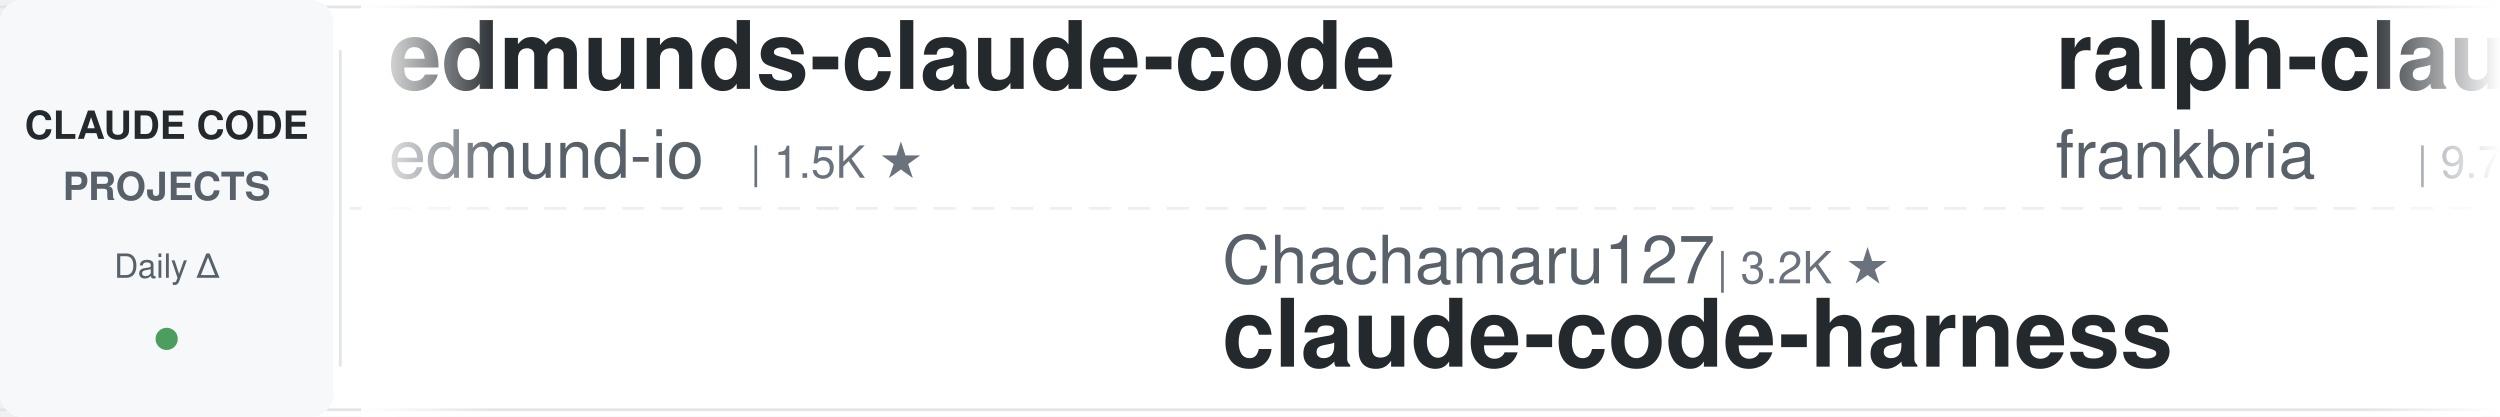
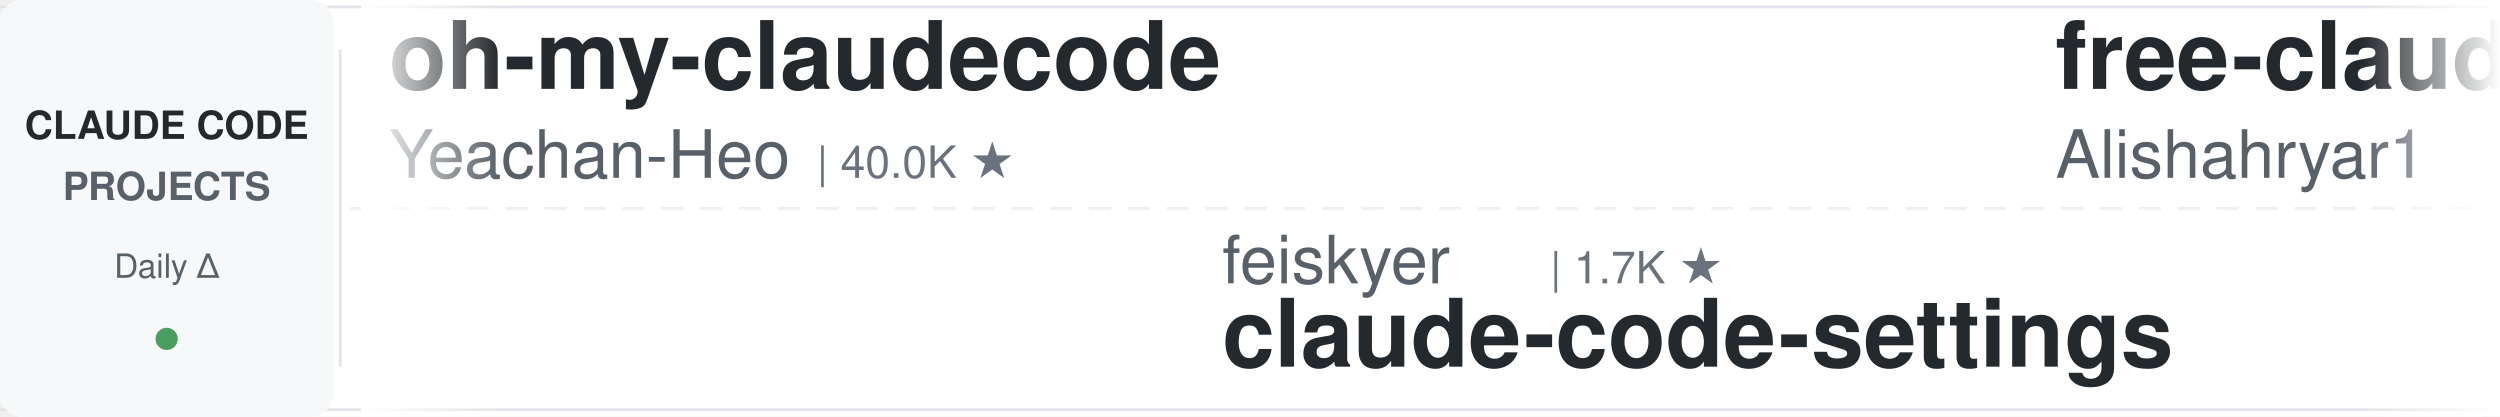
<svg xmlns="http://www.w3.org/2000/svg" width="900" height="150">
  <defs>
    <linearGradient id="leftFade" x1="0%" y1="0%" x2="100%" y2="0%">
      <stop offset="0%" style="stop-color:#ffffff;stop-opacity:1" />
      <stop offset="100%" style="stop-color:#ffffff;stop-opacity:0" />
    </linearGradient>
    <linearGradient id="rightFade" x1="0%" y1="0%" x2="100%" y2="0%">
      <stop offset="0%" style="stop-color:#ffffff;stop-opacity:0" />
      <stop offset="100%" style="stop-color:#ffffff;stop-opacity:1" />
    </linearGradient>
  </defs>
  <rect width="900" height="150" fill="#ffffff" rx="8" />
  <rect x="0" y="2" width="900" height="1" fill="#e1e4e8" />
  <rect x="0" y="147" width="900" height="1" fill="#e1e4e8" />
  <line x1="0" y1="75" x2="900" y2="75" stroke="#e1e4e8" stroke-width="1" stroke-dasharray="8 6" opacity="0.6" />
  <rect x="0" y="0" width="120" height="150" fill="#f6f8fa" rx="8" />
  <text x="60" y="50" font-family="-apple-system, BlinkMacSystemFont, 'Segoe UI', Helvetica, Arial, sans-serif" font-size="14" font-weight="600" fill="#24292e" text-anchor="middle">CLAUDE CODE</text>
  <text x="60" y="72" font-family="-apple-system, BlinkMacSystemFont, 'Segoe UI', Helvetica, Arial, sans-serif" font-size="14" font-weight="600" fill="#586069" text-anchor="middle">PROJECTS</text>
  <text x="60" y="100" font-family="-apple-system, BlinkMacSystemFont, 'Segoe UI', Helvetica, Arial, sans-serif" font-size="12" font-weight="500" fill="#586069" text-anchor="middle">Daily Δ</text>
  <circle cx="60" cy="122" r="4" fill="#22863a" opacity="0.8" />
  <rect x="122" y="18" width="1" height="114" fill="#e1e4e8" />
  <clipPath id="tickerClip">
    <rect x="130" y="0" width="770" height="150" />
  </clipPath>
  <g clip-path="url(#tickerClip)">
    <g id="tickerItems">
      <animateTransform attributeName="transform" attributeType="XML" type="translate" from="0 0" to="-3000 0" dur="54s" repeatCount="indefinite" />
      <g transform="translate(0, 0)">
-         <text x="140" y="32" font-family="-apple-system, BlinkMacSystemFont, 'Segoe UI', Helvetica, Arial, sans-serif" font-size="34" font-weight="600" fill="#24292e">edmunds-claude-code</text>
-         <text x="140" y="64" font-family="-apple-system, BlinkMacSystemFont, 'Segoe UI', Helvetica, Arial, sans-serif" font-size="24" font-weight="400" fill="#586069">edmund-io</text>
-         <text x="270" y="64" font-family="-apple-system, BlinkMacSystemFont, 'Segoe UI', Helvetica, Arial, sans-serif" font-size="16" font-weight="500" fill="#6a737d">| 1.5K ★</text>
+         <text x="140" y="32" font-family="-apple-system, BlinkMacSystemFont, 'Segoe UI', Helvetica, Arial, sans-serif" font-size="34" font-weight="600" fill="#24292e">oh-my-claudecode</text>
+         <text x="140" y="64" font-family="-apple-system, BlinkMacSystemFont, 'Segoe UI', Helvetica, Arial, sans-serif" font-size="24" font-weight="400" fill="#586069">Yeachan-Heo</text>
+         <text x="294" y="64" font-family="-apple-system, BlinkMacSystemFont, 'Segoe UI', Helvetica, Arial, sans-serif" font-size="16" font-weight="500" fill="#6a737d">| 40.0K ★</text>
      </g>
      <g transform="translate(300, 0)">
-         <text x="140" y="102" font-family="-apple-system, BlinkMacSystemFont, 'Segoe UI', Helvetica, Arial, sans-serif" font-size="24" font-weight="400" fill="#586069">Chachamaru127</text>
-         <text x="318" y="102" font-family="-apple-system, BlinkMacSystemFont, 'Segoe UI', Helvetica, Arial, sans-serif" font-size="16" font-weight="500" fill="#6a737d">| 3.2K ★</text>
-         <text x="140" y="132" font-family="-apple-system, BlinkMacSystemFont, 'Segoe UI', Helvetica, Arial, sans-serif" font-size="34" font-weight="600" fill="#24292e">claude-code-harness</text>
+         <text x="140" y="102" font-family="-apple-system, BlinkMacSystemFont, 'Segoe UI', Helvetica, Arial, sans-serif" font-size="24" font-weight="400" fill="#586069">feiskyer</text>
+         <text x="258" y="102" font-family="-apple-system, BlinkMacSystemFont, 'Segoe UI', Helvetica, Arial, sans-serif" font-size="16" font-weight="500" fill="#6a737d">| 1.7K ★</text>
+         <text x="140" y="132" font-family="-apple-system, BlinkMacSystemFont, 'Segoe UI', Helvetica, Arial, sans-serif" font-size="34" font-weight="600" fill="#24292e">claude-code-settings</text>
      </g>
      <g transform="translate(600, 0)">
+         <text x="140" y="32" font-family="-apple-system, BlinkMacSystemFont, 'Segoe UI', Helvetica, Arial, sans-serif" font-size="34" font-weight="600" fill="#24292e">free-claude-code</text>
+         <text x="140" y="64" font-family="-apple-system, BlinkMacSystemFont, 'Segoe UI', Helvetica, Arial, sans-serif" font-size="24" font-weight="400" fill="#586069">Alishahryar1</text>
+         <text x="306" y="64" font-family="-apple-system, BlinkMacSystemFont, 'Segoe UI', Helvetica, Arial, sans-serif" font-size="16" font-weight="500" fill="#6a737d">| 61.3K ★</text>
+       </g>
+       <g transform="translate(900, 0)">
+         <text x="140" y="102" font-family="-apple-system, BlinkMacSystemFont, 'Segoe UI', Helvetica, Arial, sans-serif" font-size="24" font-weight="400" fill="#586069">darcyegb</text>
+         <text x="258" y="102" font-family="-apple-system, BlinkMacSystemFont, 'Segoe UI', Helvetica, Arial, sans-serif" font-size="16" font-weight="500" fill="#6a737d">| 777 ★</text>
+         <text x="140" y="132" font-family="-apple-system, BlinkMacSystemFont, 'Segoe UI', Helvetica, Arial, sans-serif" font-size="34" font-weight="600" fill="#24292e">ClaudeCodeAgents</text>
+       </g>
+       <g transform="translate(1200, 0)">
        <text x="140" y="32" font-family="-apple-system, BlinkMacSystemFont, 'Segoe UI', Helvetica, Arial, sans-serif" font-size="34" font-weight="600" fill="#24292e">ralph-claude-code</text>
        <text x="140" y="64" font-family="-apple-system, BlinkMacSystemFont, 'Segoe UI', Helvetica, Arial, sans-serif" font-size="24" font-weight="400" fill="#586069">frankbria</text>
        <text x="270" y="64" font-family="-apple-system, BlinkMacSystemFont, 'Segoe UI', Helvetica, Arial, sans-serif" font-size="16" font-weight="500" fill="#6a737d">| 9.7K ★</text>
      </g>
-       <g transform="translate(900, 0)">
-         <text x="140" y="102" font-family="-apple-system, BlinkMacSystemFont, 'Segoe UI', Helvetica, Arial, sans-serif" font-size="24" font-weight="400" fill="#586069">techjarves</text>
-         <text x="282" y="102" font-family="-apple-system, BlinkMacSystemFont, 'Segoe UI', Helvetica, Arial, sans-serif" font-size="16" font-weight="500" fill="#6a737d">| 1.6K ★</text>
-         <text x="140" y="132" font-family="-apple-system, BlinkMacSystemFont, 'Segoe UI', Helvetica, Arial, sans-serif" font-size="34" font-weight="600" fill="#24292e">ClaudeCode-Portable</text>
-       </g>
-       <g transform="translate(1200, 0)">
-         <text x="140" y="32" font-family="-apple-system, BlinkMacSystemFont, 'Segoe UI', Helvetica, Arial, sans-serif" font-size="34" font-weight="600" fill="#24292e">claude-code-telegram</text>
-         <text x="140" y="64" font-family="-apple-system, BlinkMacSystemFont, 'Segoe UI', Helvetica, Arial, sans-serif" font-size="24" font-weight="400" fill="#586069">overwirehq</text>
-         <text x="282" y="64" font-family="-apple-system, BlinkMacSystemFont, 'Segoe UI', Helvetica, Arial, sans-serif" font-size="16" font-weight="500" fill="#6a737d">| 2.8K ★</text>
-       </g>
      <g transform="translate(1500, 0)">
-         <text x="140" y="102" font-family="-apple-system, BlinkMacSystemFont, 'Segoe UI', Helvetica, Arial, sans-serif" font-size="24" font-weight="400" fill="#586069">WorldFlowAI</text>
-         <text x="294" y="102" font-family="-apple-system, BlinkMacSystemFont, 'Segoe UI', Helvetica, Arial, sans-serif" font-size="16" font-weight="500" fill="#6a737d">| 4.9K ★</text>
-         <text x="140" y="132" font-family="-apple-system, BlinkMacSystemFont, 'Segoe UI', Helvetica, Arial, sans-serif" font-size="34" font-weight="600" fill="#24292e">everything-claude-code</text>
+         <text x="140" y="102" font-family="-apple-system, BlinkMacSystemFont, 'Segoe UI', Helvetica, Arial, sans-serif" font-size="24" font-weight="400" fill="#586069">anthropics</text>
+         <text x="282" y="102" font-family="-apple-system, BlinkMacSystemFont, 'Segoe UI', Helvetica, Arial, sans-serif" font-size="16" font-weight="500" fill="#6a737d">| 181.8K ★</text>
+         <text x="140" y="132" font-family="-apple-system, BlinkMacSystemFont, 'Segoe UI', Helvetica, Arial, sans-serif" font-size="34" font-weight="600" fill="#24292e">skills</text>
      </g>
      <g transform="translate(1800, 0)">
-         <text x="140" y="32" font-family="-apple-system, BlinkMacSystemFont, 'Segoe UI', Helvetica, Arial, sans-serif" font-size="34" font-weight="600" fill="#24292e">andrej-karpathy-skills</text>
-         <text x="140" y="64" font-family="-apple-system, BlinkMacSystemFont, 'Segoe UI', Helvetica, Arial, sans-serif" font-size="24" font-weight="400" fill="#586069">multica-ai</text>
-         <text x="282" y="64" font-family="-apple-system, BlinkMacSystemFont, 'Segoe UI', Helvetica, Arial, sans-serif" font-size="16" font-weight="500" fill="#6a737d">| 220.7K ★</text>
+         <text x="140" y="32" font-family="-apple-system, BlinkMacSystemFont, 'Segoe UI', Helvetica, Arial, sans-serif" font-size="34" font-weight="600" fill="#24292e">claude_codex_bridge</text>
+         <text x="140" y="64" font-family="-apple-system, BlinkMacSystemFont, 'Segoe UI', Helvetica, Arial, sans-serif" font-size="24" font-weight="400" fill="#586069">SeemSeam</text>
+         <text x="258" y="64" font-family="-apple-system, BlinkMacSystemFont, 'Segoe UI', Helvetica, Arial, sans-serif" font-size="16" font-weight="500" fill="#6a737d">| 3.6K ★</text>
      </g>
      <g transform="translate(2100, 0)">
-         <text x="140" y="102" font-family="-apple-system, BlinkMacSystemFont, 'Segoe UI', Helvetica, Arial, sans-serif" font-size="24" font-weight="400" fill="#586069">luyao618</text>
-         <text x="258" y="102" font-family="-apple-system, BlinkMacSystemFont, 'Segoe UI', Helvetica, Arial, sans-serif" font-size="16" font-weight="500" fill="#6a737d">| 1.7K ★</text>
-         <text x="140" y="132" font-family="-apple-system, BlinkMacSystemFont, 'Segoe UI', Helvetica, Arial, sans-serif" font-size="34" font-weight="600" fill="#24292e">Claude-Code-Source-Study</text>
+         <text x="140" y="102" font-family="-apple-system, BlinkMacSystemFont, 'Segoe UI', Helvetica, Arial, sans-serif" font-size="24" font-weight="400" fill="#586069">ponponon</text>
+         <text x="258" y="102" font-family="-apple-system, BlinkMacSystemFont, 'Segoe UI', Helvetica, Arial, sans-serif" font-size="16" font-weight="500" fill="#6a737d">| 2.3K ★</text>
+         <text x="140" y="132" font-family="-apple-system, BlinkMacSystemFont, 'Segoe UI', Helvetica, Arial, sans-serif" font-size="34" font-weight="600" fill="#24292e">claude_code_src</text>
      </g>
      <g transform="translate(2400, 0)">
-         <text x="140" y="32" font-family="-apple-system, BlinkMacSystemFont, 'Segoe UI', Helvetica, Arial, sans-serif" font-size="34" font-weight="600" fill="#24292e">claude-code-ultimate-gui...</text>
-         <text x="140" y="64" font-family="-apple-system, BlinkMacSystemFont, 'Segoe UI', Helvetica, Arial, sans-serif" font-size="24" font-weight="400" fill="#586069">FlorianBruniaux</text>
-         <text x="342" y="64" font-family="-apple-system, BlinkMacSystemFont, 'Segoe UI', Helvetica, Arial, sans-serif" font-size="16" font-weight="500" fill="#6a737d">| 6.2K ★</text>
+         <text x="140" y="32" font-family="-apple-system, BlinkMacSystemFont, 'Segoe UI', Helvetica, Arial, sans-serif" font-size="34" font-weight="600" fill="#24292e">learn-claude-code</text>
+         <text x="140" y="64" font-family="-apple-system, BlinkMacSystemFont, 'Segoe UI', Helvetica, Arial, sans-serif" font-size="24" font-weight="400" fill="#586069">shareAI-lab</text>
+         <text x="294" y="64" font-family="-apple-system, BlinkMacSystemFont, 'Segoe UI', Helvetica, Arial, sans-serif" font-size="16" font-weight="500" fill="#6a737d">| 78.8K ★</text>
      </g>
      <g transform="translate(2700, 0)">
-         <text x="140" y="102" font-family="-apple-system, BlinkMacSystemFont, 'Segoe UI', Helvetica, Arial, sans-serif" font-size="24" font-weight="400" fill="#586069">Yuyz0112</text>
-         <text x="258" y="102" font-family="-apple-system, BlinkMacSystemFont, 'Segoe UI', Helvetica, Arial, sans-serif" font-size="16" font-weight="500" fill="#6a737d">| 2.4K ★</text>
-         <text x="140" y="132" font-family="-apple-system, BlinkMacSystemFont, 'Segoe UI', Helvetica, Arial, sans-serif" font-size="34" font-weight="600" fill="#24292e">claude-code-reverse</text>
+         <text x="140" y="102" font-family="-apple-system, BlinkMacSystemFont, 'Segoe UI', Helvetica, Arial, sans-serif" font-size="24" font-weight="400" fill="#586069">liuup</text>
+         <text x="222" y="102" font-family="-apple-system, BlinkMacSystemFont, 'Segoe UI', Helvetica, Arial, sans-serif" font-size="16" font-weight="500" fill="#6a737d">| 4.0K ★</text>
+         <text x="140" y="132" font-family="-apple-system, BlinkMacSystemFont, 'Segoe UI', Helvetica, Arial, sans-serif" font-size="34" font-weight="600" fill="#24292e">claude-code-analysis</text>
      </g>
      <g transform="translate(3000, 0)">
-         <text x="140" y="32" font-family="-apple-system, BlinkMacSystemFont, 'Segoe UI', Helvetica, Arial, sans-serif" font-size="34" font-weight="600" fill="#24292e">edmunds-claude-code</text>
-         <text x="140" y="64" font-family="-apple-system, BlinkMacSystemFont, 'Segoe UI', Helvetica, Arial, sans-serif" font-size="24" font-weight="400" fill="#586069">edmund-io</text>
-         <text x="270" y="64" font-family="-apple-system, BlinkMacSystemFont, 'Segoe UI', Helvetica, Arial, sans-serif" font-size="16" font-weight="500" fill="#6a737d">| 1.5K ★</text>
+         <text x="140" y="32" font-family="-apple-system, BlinkMacSystemFont, 'Segoe UI', Helvetica, Arial, sans-serif" font-size="34" font-weight="600" fill="#24292e">oh-my-claudecode</text>
+         <text x="140" y="64" font-family="-apple-system, BlinkMacSystemFont, 'Segoe UI', Helvetica, Arial, sans-serif" font-size="24" font-weight="400" fill="#586069">Yeachan-Heo</text>
+         <text x="294" y="64" font-family="-apple-system, BlinkMacSystemFont, 'Segoe UI', Helvetica, Arial, sans-serif" font-size="16" font-weight="500" fill="#6a737d">| 40.0K ★</text>
      </g>
      <g transform="translate(3300, 0)">
-         <text x="140" y="102" font-family="-apple-system, BlinkMacSystemFont, 'Segoe UI', Helvetica, Arial, sans-serif" font-size="24" font-weight="400" fill="#586069">Chachamaru127</text>
-         <text x="318" y="102" font-family="-apple-system, BlinkMacSystemFont, 'Segoe UI', Helvetica, Arial, sans-serif" font-size="16" font-weight="500" fill="#6a737d">| 3.2K ★</text>
-         <text x="140" y="132" font-family="-apple-system, BlinkMacSystemFont, 'Segoe UI', Helvetica, Arial, sans-serif" font-size="34" font-weight="600" fill="#24292e">claude-code-harness</text>
+         <text x="140" y="102" font-family="-apple-system, BlinkMacSystemFont, 'Segoe UI', Helvetica, Arial, sans-serif" font-size="24" font-weight="400" fill="#586069">feiskyer</text>
+         <text x="258" y="102" font-family="-apple-system, BlinkMacSystemFont, 'Segoe UI', Helvetica, Arial, sans-serif" font-size="16" font-weight="500" fill="#6a737d">| 1.7K ★</text>
+         <text x="140" y="132" font-family="-apple-system, BlinkMacSystemFont, 'Segoe UI', Helvetica, Arial, sans-serif" font-size="34" font-weight="600" fill="#24292e">claude-code-settings</text>
      </g>
      <g transform="translate(3600, 0)">
-         <text x="140" y="32" font-family="-apple-system, BlinkMacSystemFont, 'Segoe UI', Helvetica, Arial, sans-serif" font-size="34" font-weight="600" fill="#24292e">ralph-claude-code</text>
-         <text x="140" y="64" font-family="-apple-system, BlinkMacSystemFont, 'Segoe UI', Helvetica, Arial, sans-serif" font-size="24" font-weight="400" fill="#586069">frankbria</text>
-         <text x="270" y="64" font-family="-apple-system, BlinkMacSystemFont, 'Segoe UI', Helvetica, Arial, sans-serif" font-size="16" font-weight="500" fill="#6a737d">| 9.7K ★</text>
+         <text x="140" y="32" font-family="-apple-system, BlinkMacSystemFont, 'Segoe UI', Helvetica, Arial, sans-serif" font-size="34" font-weight="600" fill="#24292e">free-claude-code</text>
+         <text x="140" y="64" font-family="-apple-system, BlinkMacSystemFont, 'Segoe UI', Helvetica, Arial, sans-serif" font-size="24" font-weight="400" fill="#586069">Alishahryar1</text>
+         <text x="306" y="64" font-family="-apple-system, BlinkMacSystemFont, 'Segoe UI', Helvetica, Arial, sans-serif" font-size="16" font-weight="500" fill="#6a737d">| 61.3K ★</text>
      </g>
      <g transform="translate(3900, 0)">
-         <text x="140" y="102" font-family="-apple-system, BlinkMacSystemFont, 'Segoe UI', Helvetica, Arial, sans-serif" font-size="24" font-weight="400" fill="#586069">techjarves</text>
-         <text x="282" y="102" font-family="-apple-system, BlinkMacSystemFont, 'Segoe UI', Helvetica, Arial, sans-serif" font-size="16" font-weight="500" fill="#6a737d">| 1.6K ★</text>
-         <text x="140" y="132" font-family="-apple-system, BlinkMacSystemFont, 'Segoe UI', Helvetica, Arial, sans-serif" font-size="34" font-weight="600" fill="#24292e">ClaudeCode-Portable</text>
+         <text x="140" y="102" font-family="-apple-system, BlinkMacSystemFont, 'Segoe UI', Helvetica, Arial, sans-serif" font-size="24" font-weight="400" fill="#586069">darcyegb</text>
+         <text x="258" y="102" font-family="-apple-system, BlinkMacSystemFont, 'Segoe UI', Helvetica, Arial, sans-serif" font-size="16" font-weight="500" fill="#6a737d">| 777 ★</text>
+         <text x="140" y="132" font-family="-apple-system, BlinkMacSystemFont, 'Segoe UI', Helvetica, Arial, sans-serif" font-size="34" font-weight="600" fill="#24292e">ClaudeCodeAgents</text>
      </g>
    </g>
  </g>
  <rect x="130" y="0" width="50" height="150" fill="url(#leftFade)" />
  <rect x="850" y="0" width="50" height="150" fill="url(#rightFade)" />
</svg>
